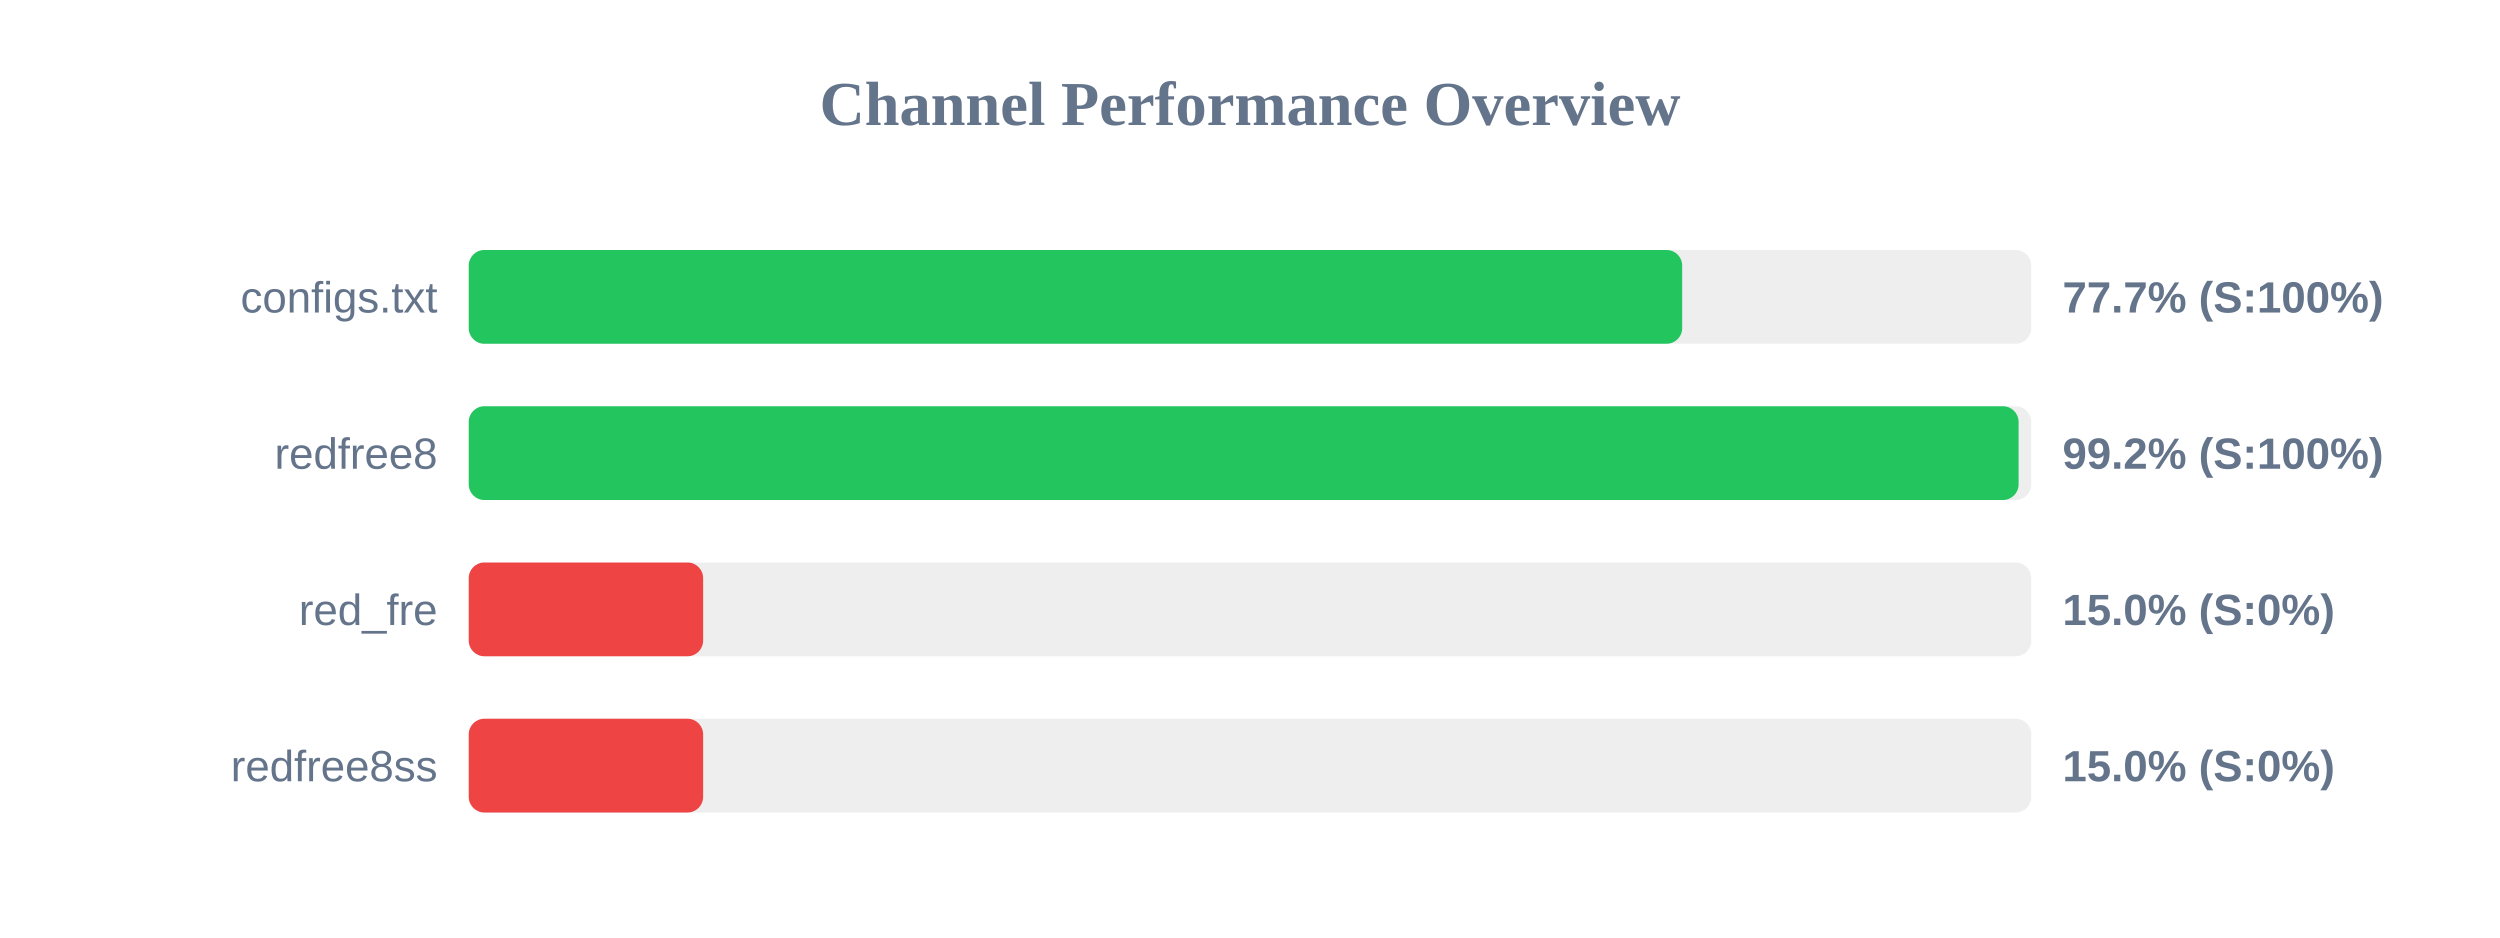
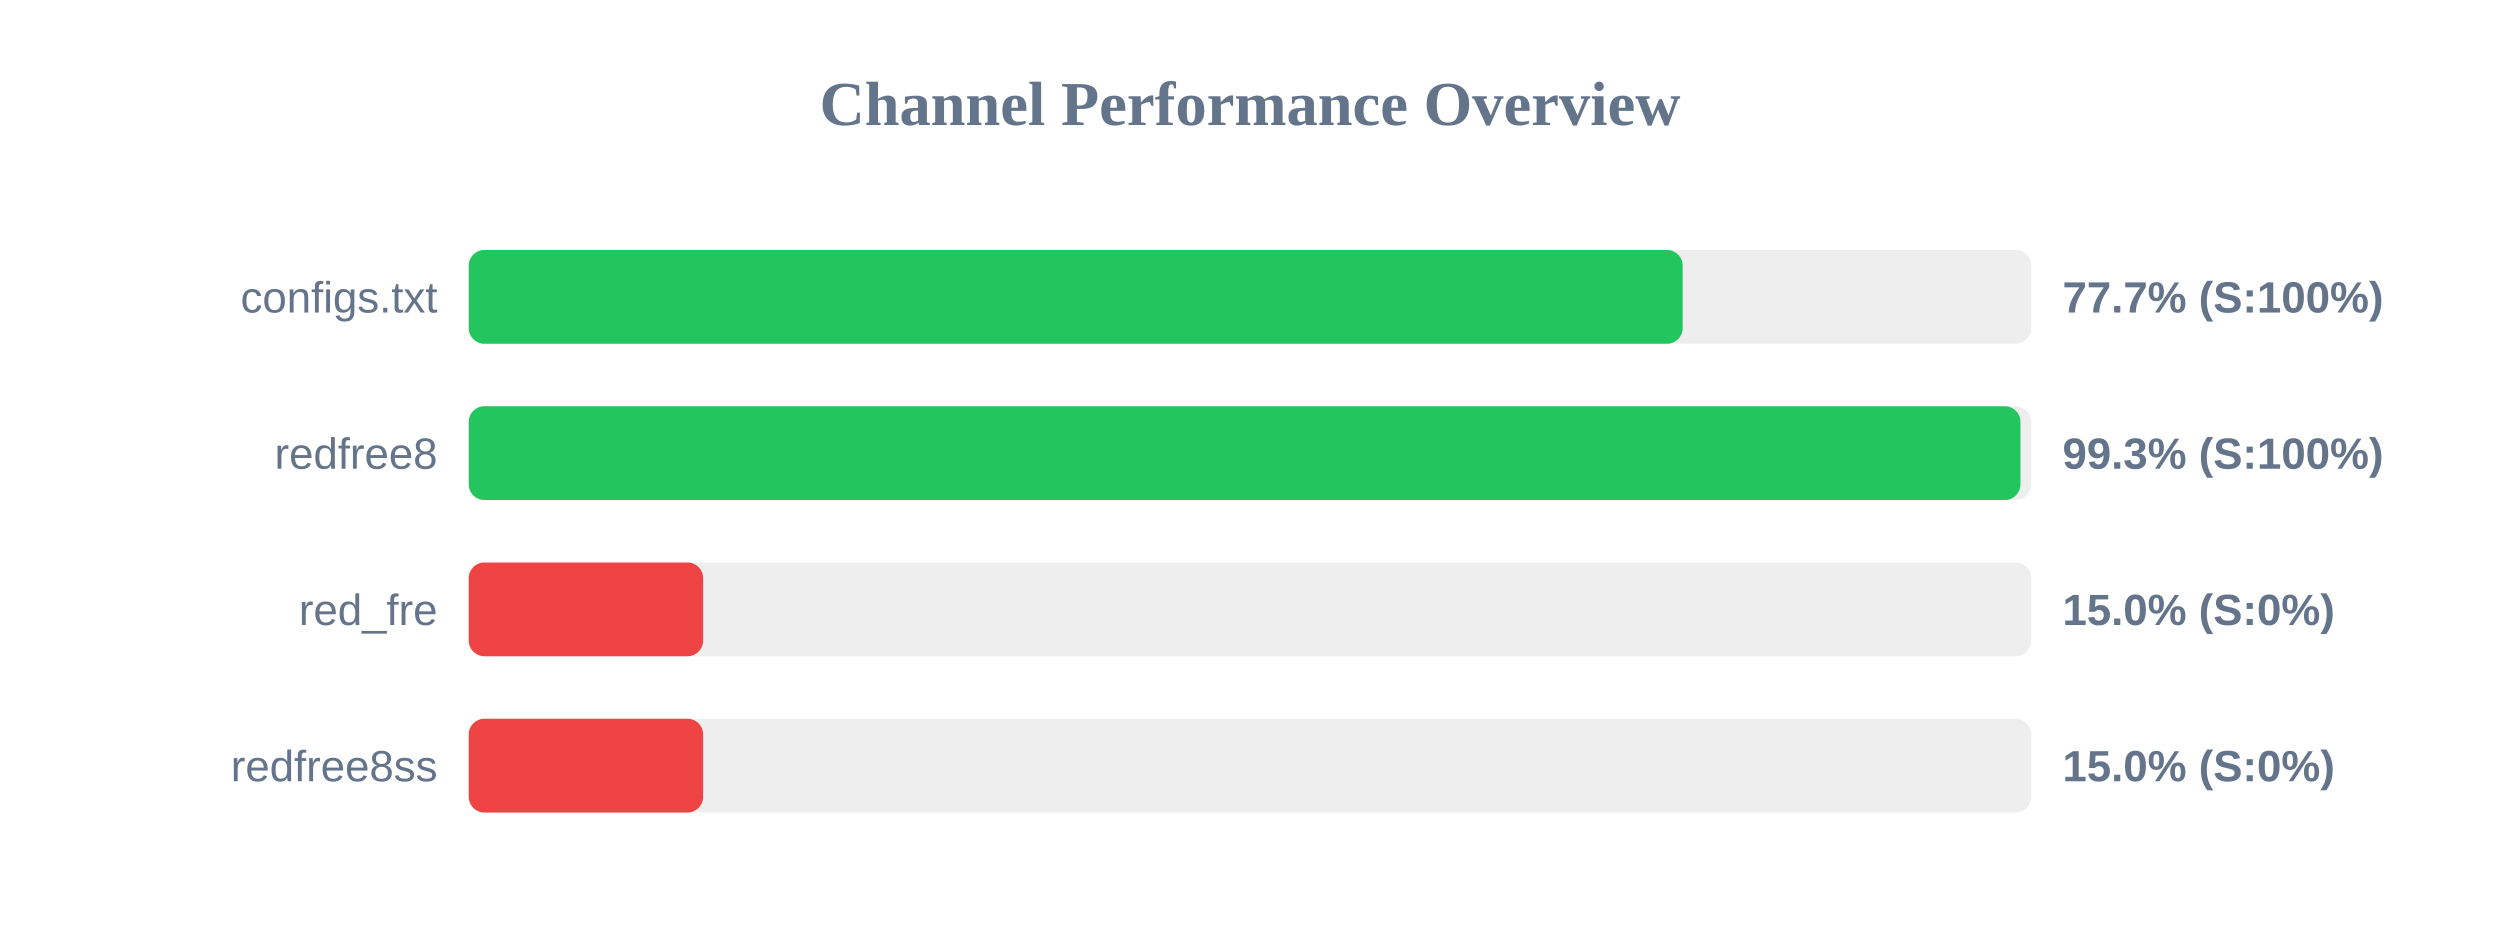
<svg xmlns="http://www.w3.org/2000/svg" width="800" height="300" version="1.1">
  <style>
        .row { font: 14px Arial; fill: #64748b; }
        .score { font: bold 14px Arial; fill: #64748b; }
    </style>
  <text x="400" y="40" text-anchor="middle" font-size="20px" font-weight="bold" fill="#64748b">Channel Performance Overview</text>
  <rect x="150" y="80" width="500" height="30" fill="#eee" rx="5" />
-   <rect x="150" y="80" width="388.3" height="30" fill="#22c55e" rx="5" />
+   <rect x="150" y="80" width="388.45" height="30" fill="#22c55e" rx="5" />
  <text x="140" y="100" text-anchor="end" class="row">configs.txt</text>
  <text x="660" y="100" text-anchor="start" class="score">77.7% (S:100%)</text>
  <rect x="150" y="130" width="500" height="30" fill="#eee" rx="5" />
-   <rect x="150" y="130" width="495.95" height="30" fill="#22c55e" rx="5" />
+   <rect x="150" y="130" width="496.55" height="30" fill="#22c55e" rx="5" />
  <text x="140" y="150" text-anchor="end" class="row">redfree8</text>
-   <text x="660" y="150" text-anchor="start" class="score">99.2% (S:100%)</text>
+   <text x="660" y="150" text-anchor="start" class="score">99.3% (S:100%)</text>
  <rect x="150" y="180" width="500" height="30" fill="#eee" rx="5" />
  <rect x="150" y="180" width="75.0" height="30" fill="#ef4444" rx="5" />
  <text x="140" y="200" text-anchor="end" class="row">red_fre</text>
  <text x="660" y="200" text-anchor="start" class="score">15.0% (S:0%)</text>
  <rect x="150" y="230" width="500" height="30" fill="#eee" rx="5" />
  <rect x="150" y="230" width="75.0" height="30" fill="#ef4444" rx="5" />
  <text x="140" y="250" text-anchor="end" class="row">redfree8ss</text>
  <text x="660" y="250" text-anchor="start" class="score">15.0% (S:0%)</text>
</svg>
